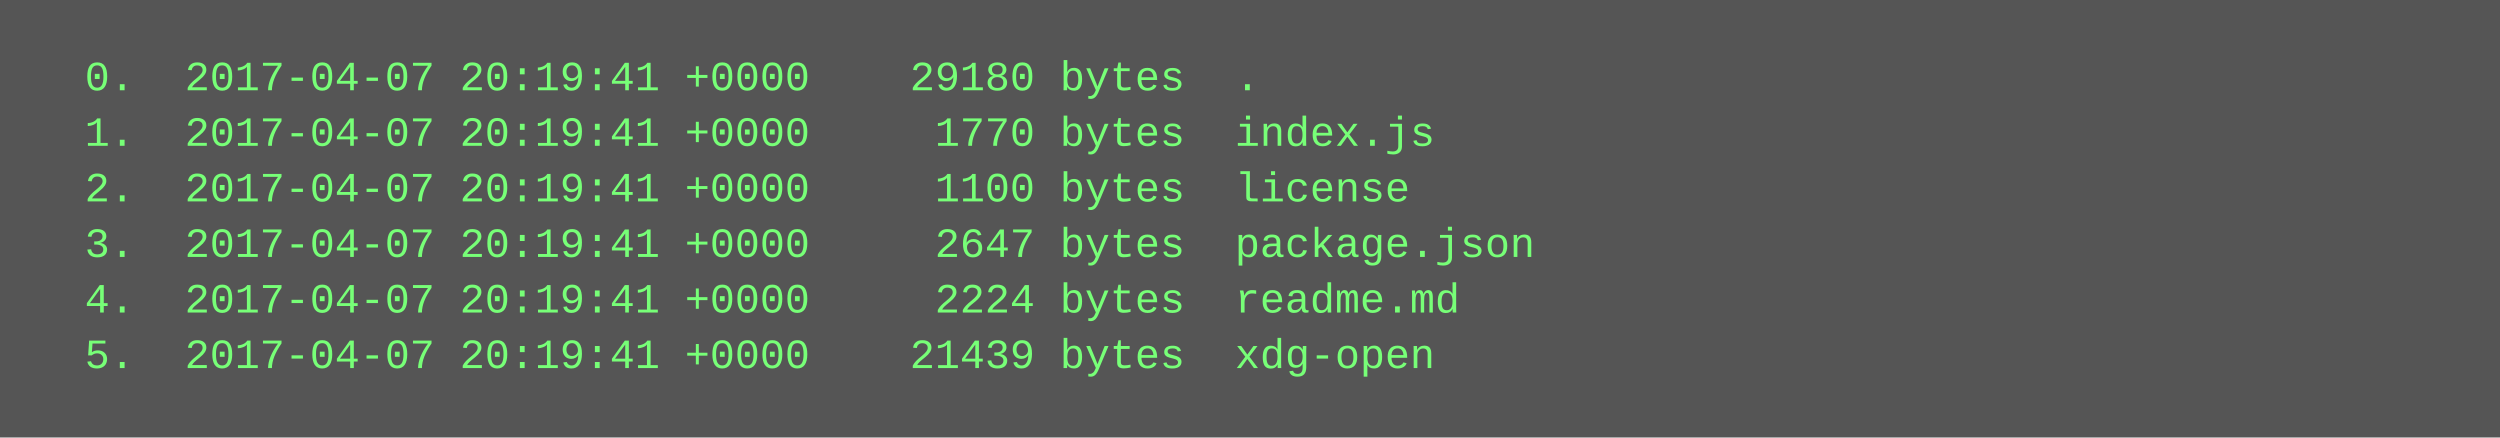
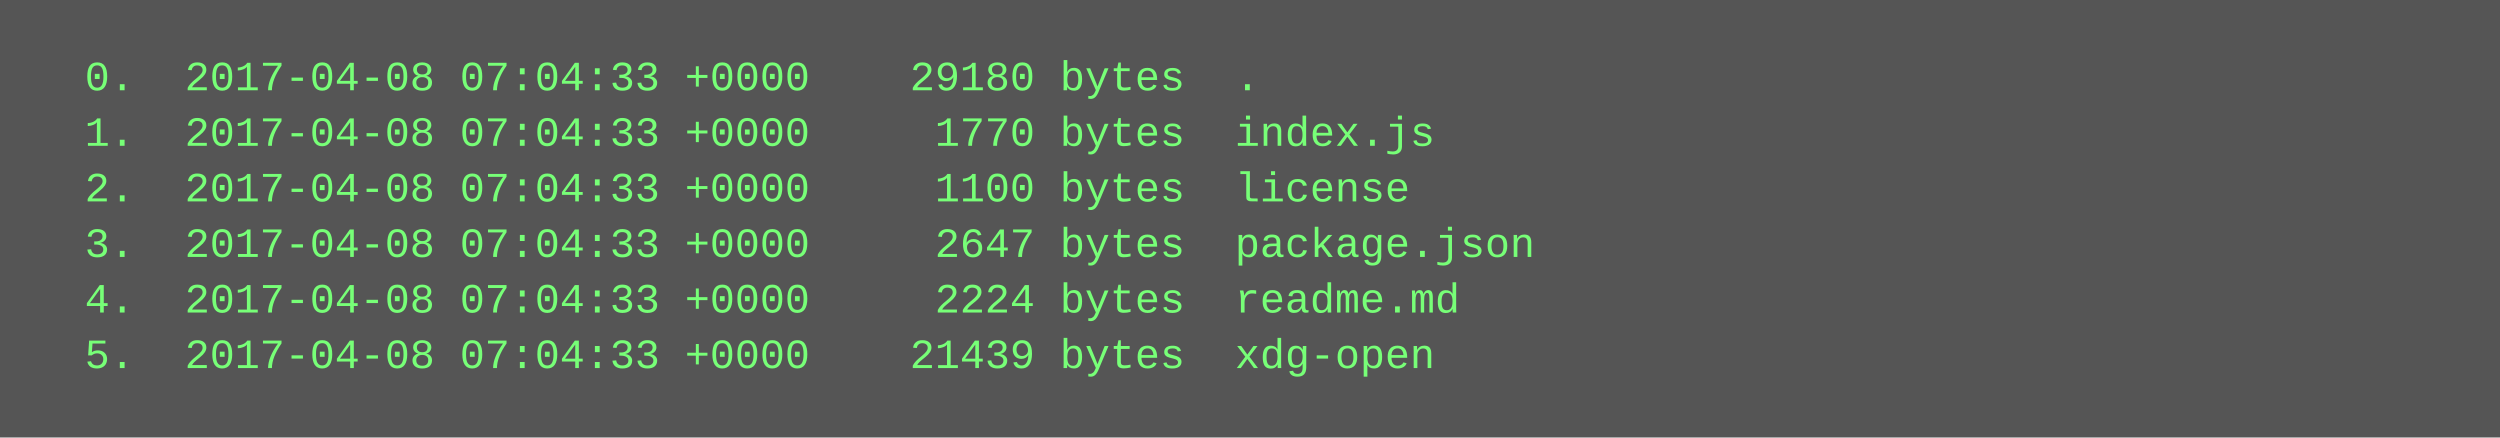
<svg xmlns="http://www.w3.org/2000/svg" height="126" width="720">
  <rect height="126" fill="#555" width="720" />
  <text fill="#7f7" font-family="Courier New" font-size="12" xml:space="preserve">
-     <tspan x="10" y="26">  0.  2017-04-07 20:19:41 +0000    29180 bytes  .</tspan>
-     <tspan x="10" y="42">  1.  2017-04-07 20:19:41 +0000     1770 bytes  index.js</tspan>
-     <tspan x="10" y="58">  2.  2017-04-07 20:19:41 +0000     1100 bytes  license</tspan>
-     <tspan x="10" y="74">  3.  2017-04-07 20:19:41 +0000     2647 bytes  package.json</tspan>
-     <tspan x="10" y="90">  4.  2017-04-07 20:19:41 +0000     2224 bytes  readme.md</tspan>
-     <tspan x="10" y="106">  5.  2017-04-07 20:19:41 +0000    21439 bytes  xdg-open</tspan>
+     <tspan x="10" y="26">  0.  2017-04-08 07:04:33 +0000    29180 bytes  .</tspan>
+     <tspan x="10" y="42">  1.  2017-04-08 07:04:33 +0000     1770 bytes  index.js</tspan>
+     <tspan x="10" y="58">  2.  2017-04-08 07:04:33 +0000     1100 bytes  license</tspan>
+     <tspan x="10" y="74">  3.  2017-04-08 07:04:33 +0000     2647 bytes  package.json</tspan>
+     <tspan x="10" y="90">  4.  2017-04-08 07:04:33 +0000     2224 bytes  readme.md</tspan>
+     <tspan x="10" y="106">  5.  2017-04-08 07:04:33 +0000    21439 bytes  xdg-open</tspan>
  </text>
</svg>
